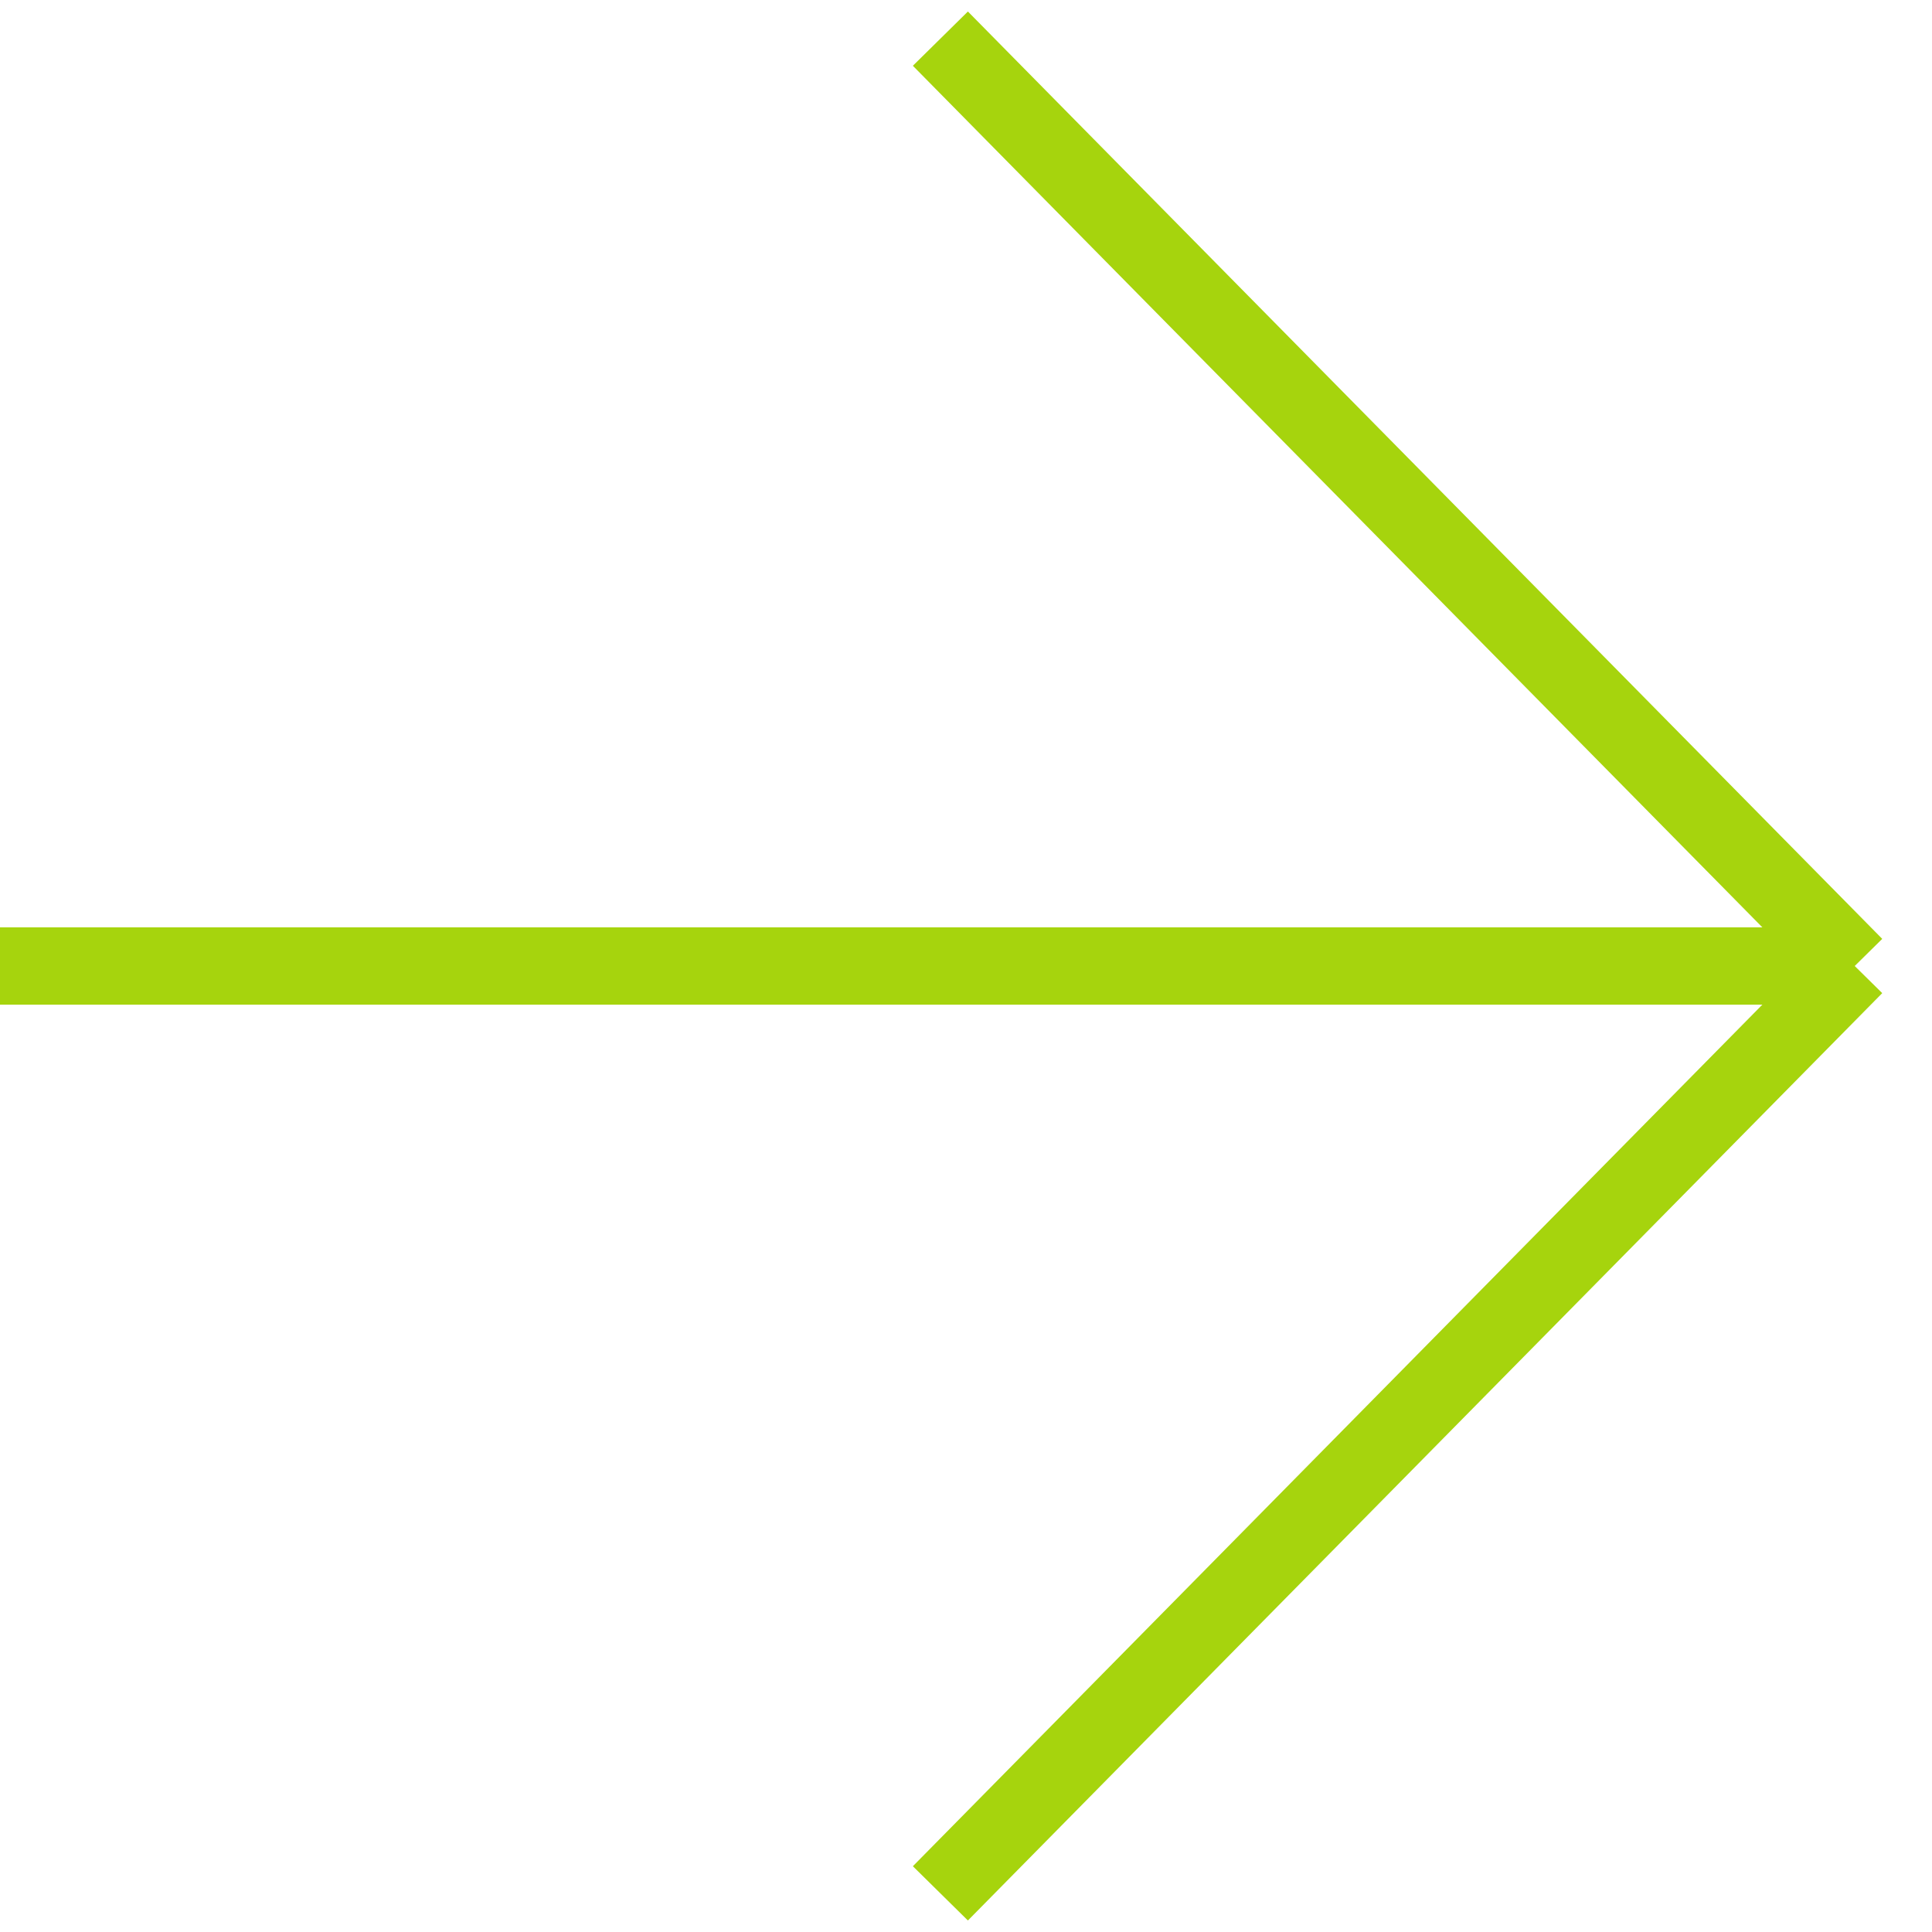
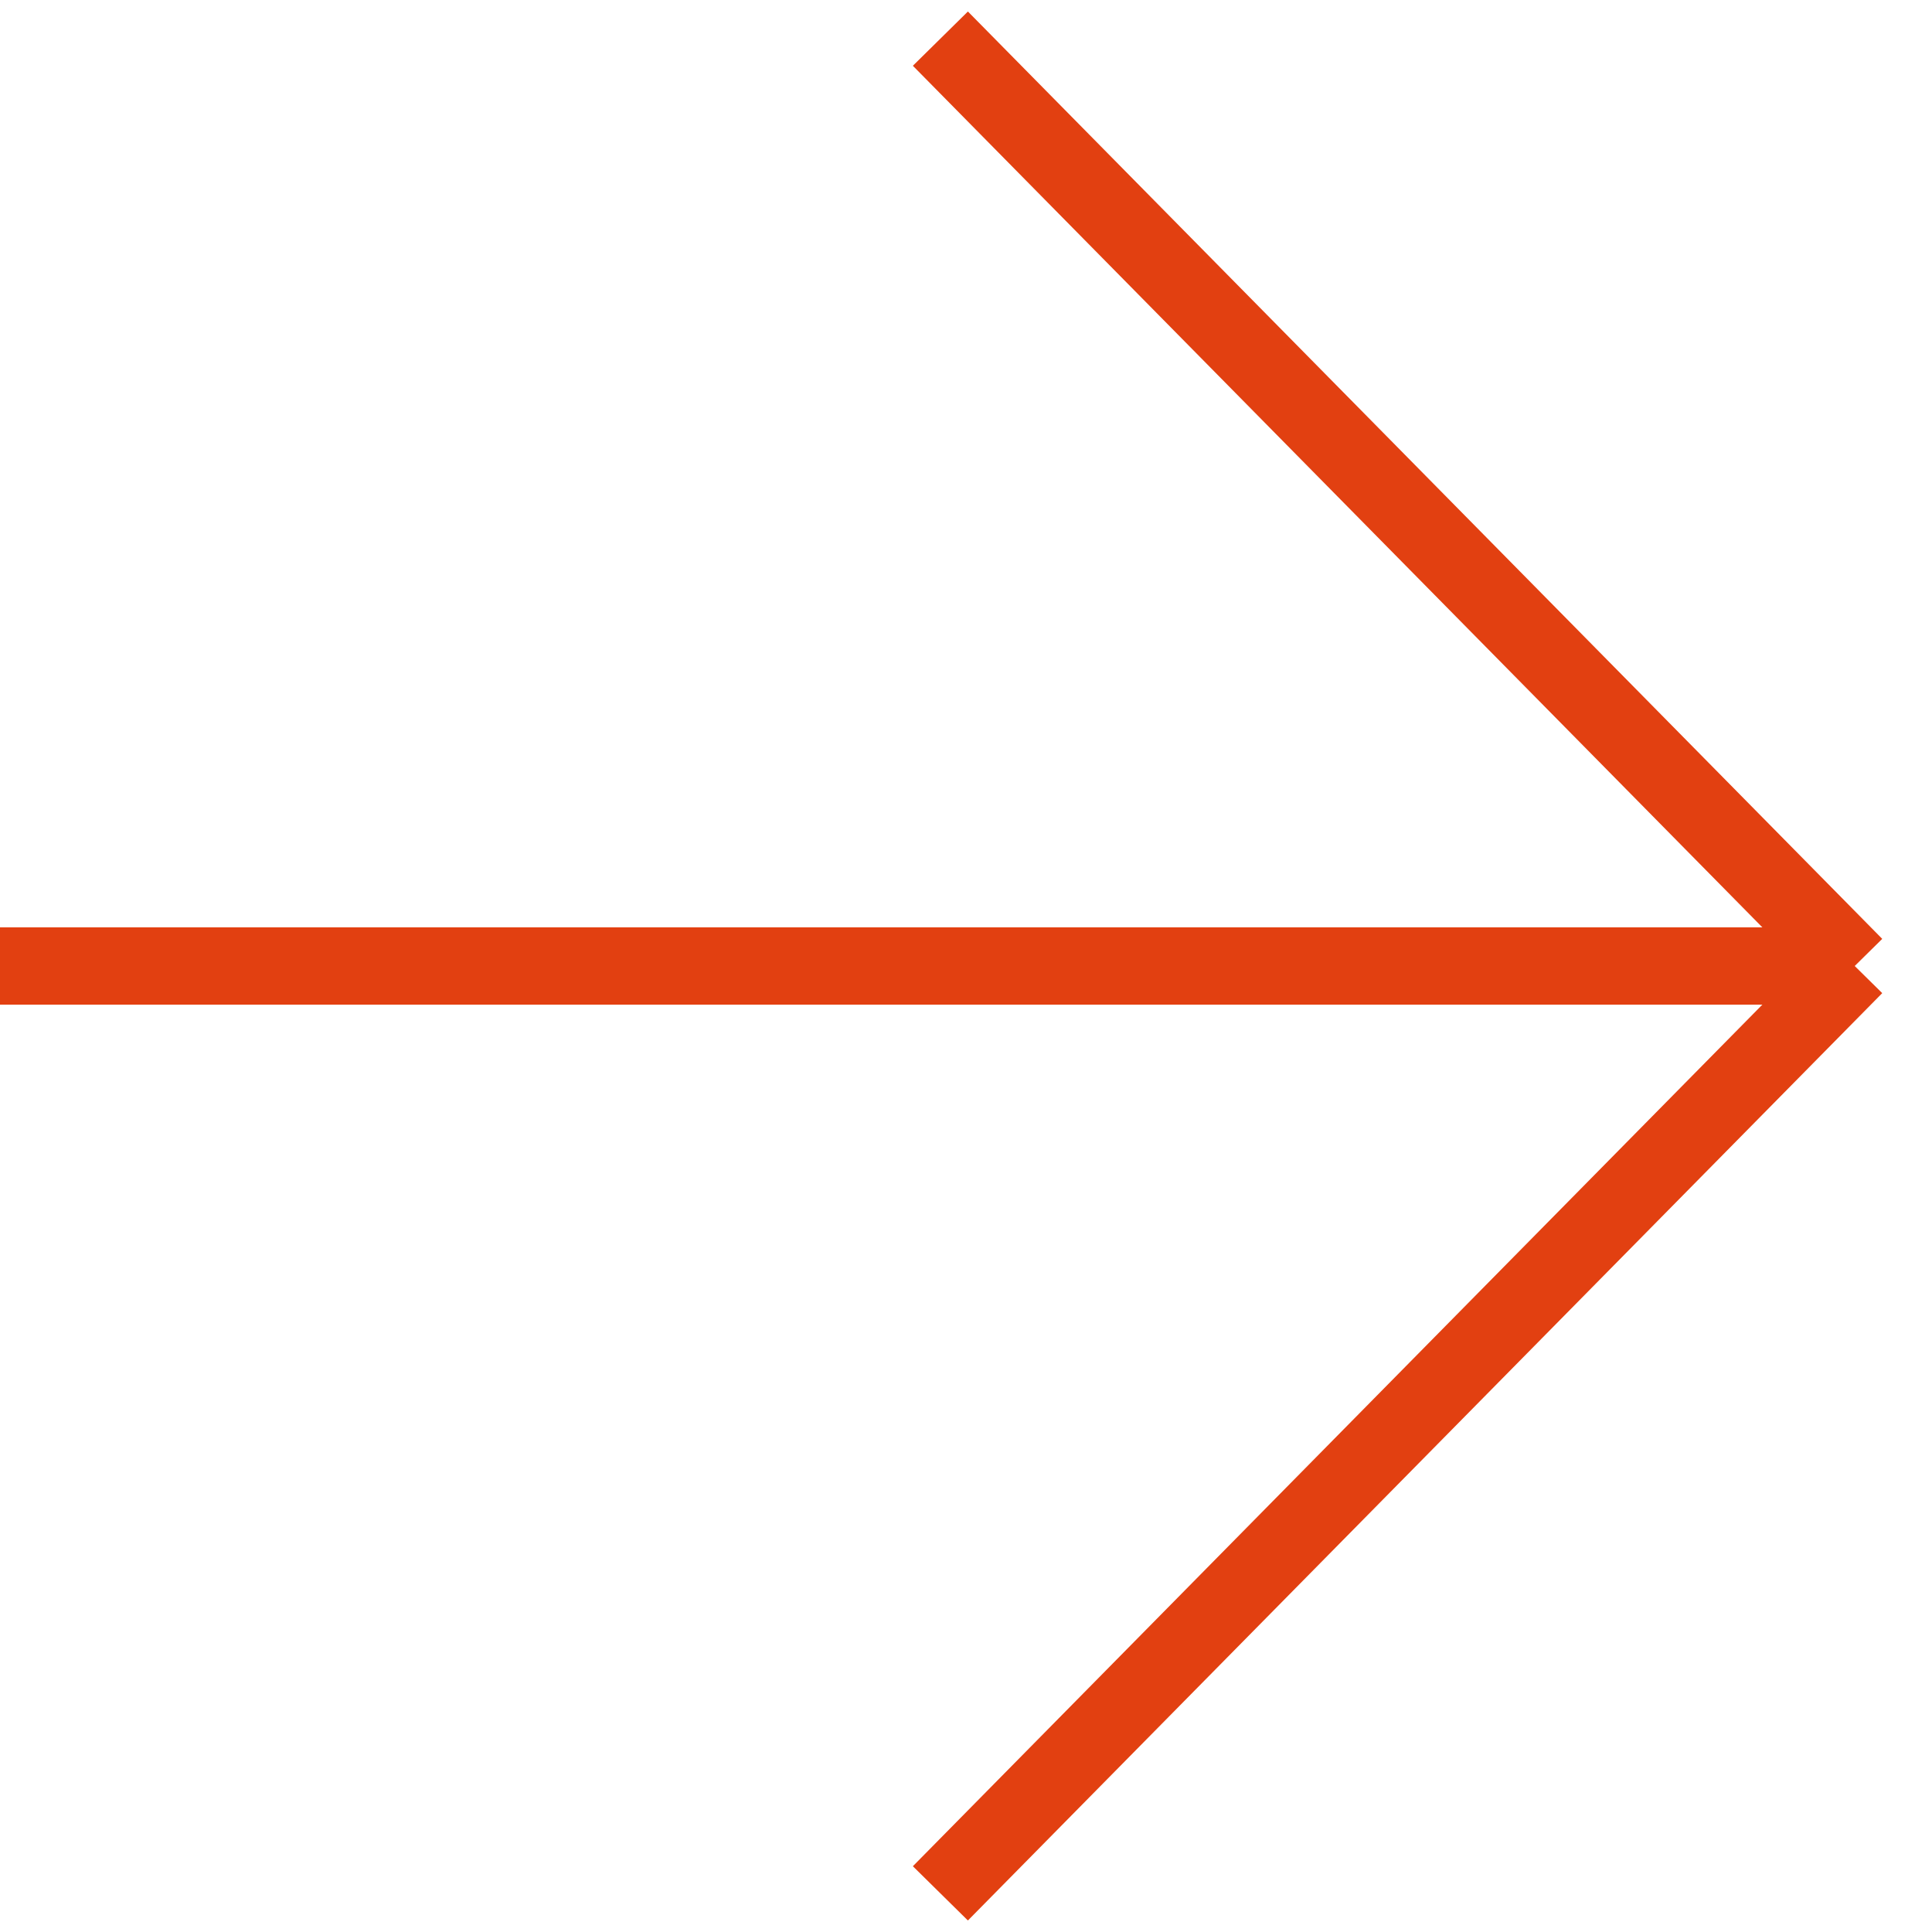
<svg xmlns="http://www.w3.org/2000/svg" width="50" height="50" viewBox="0 0 50 50" fill="none">
-   <path d="M48 25H0M48 25L24.337 1M48 25L24.337 49" stroke-width="2px" stroke="#a6d40d" />
+   <path d="M48 25H0M48 25L24.337 1M48 25L24.337 49" stroke-width="2px" stroke="#e24011" />
</svg>
